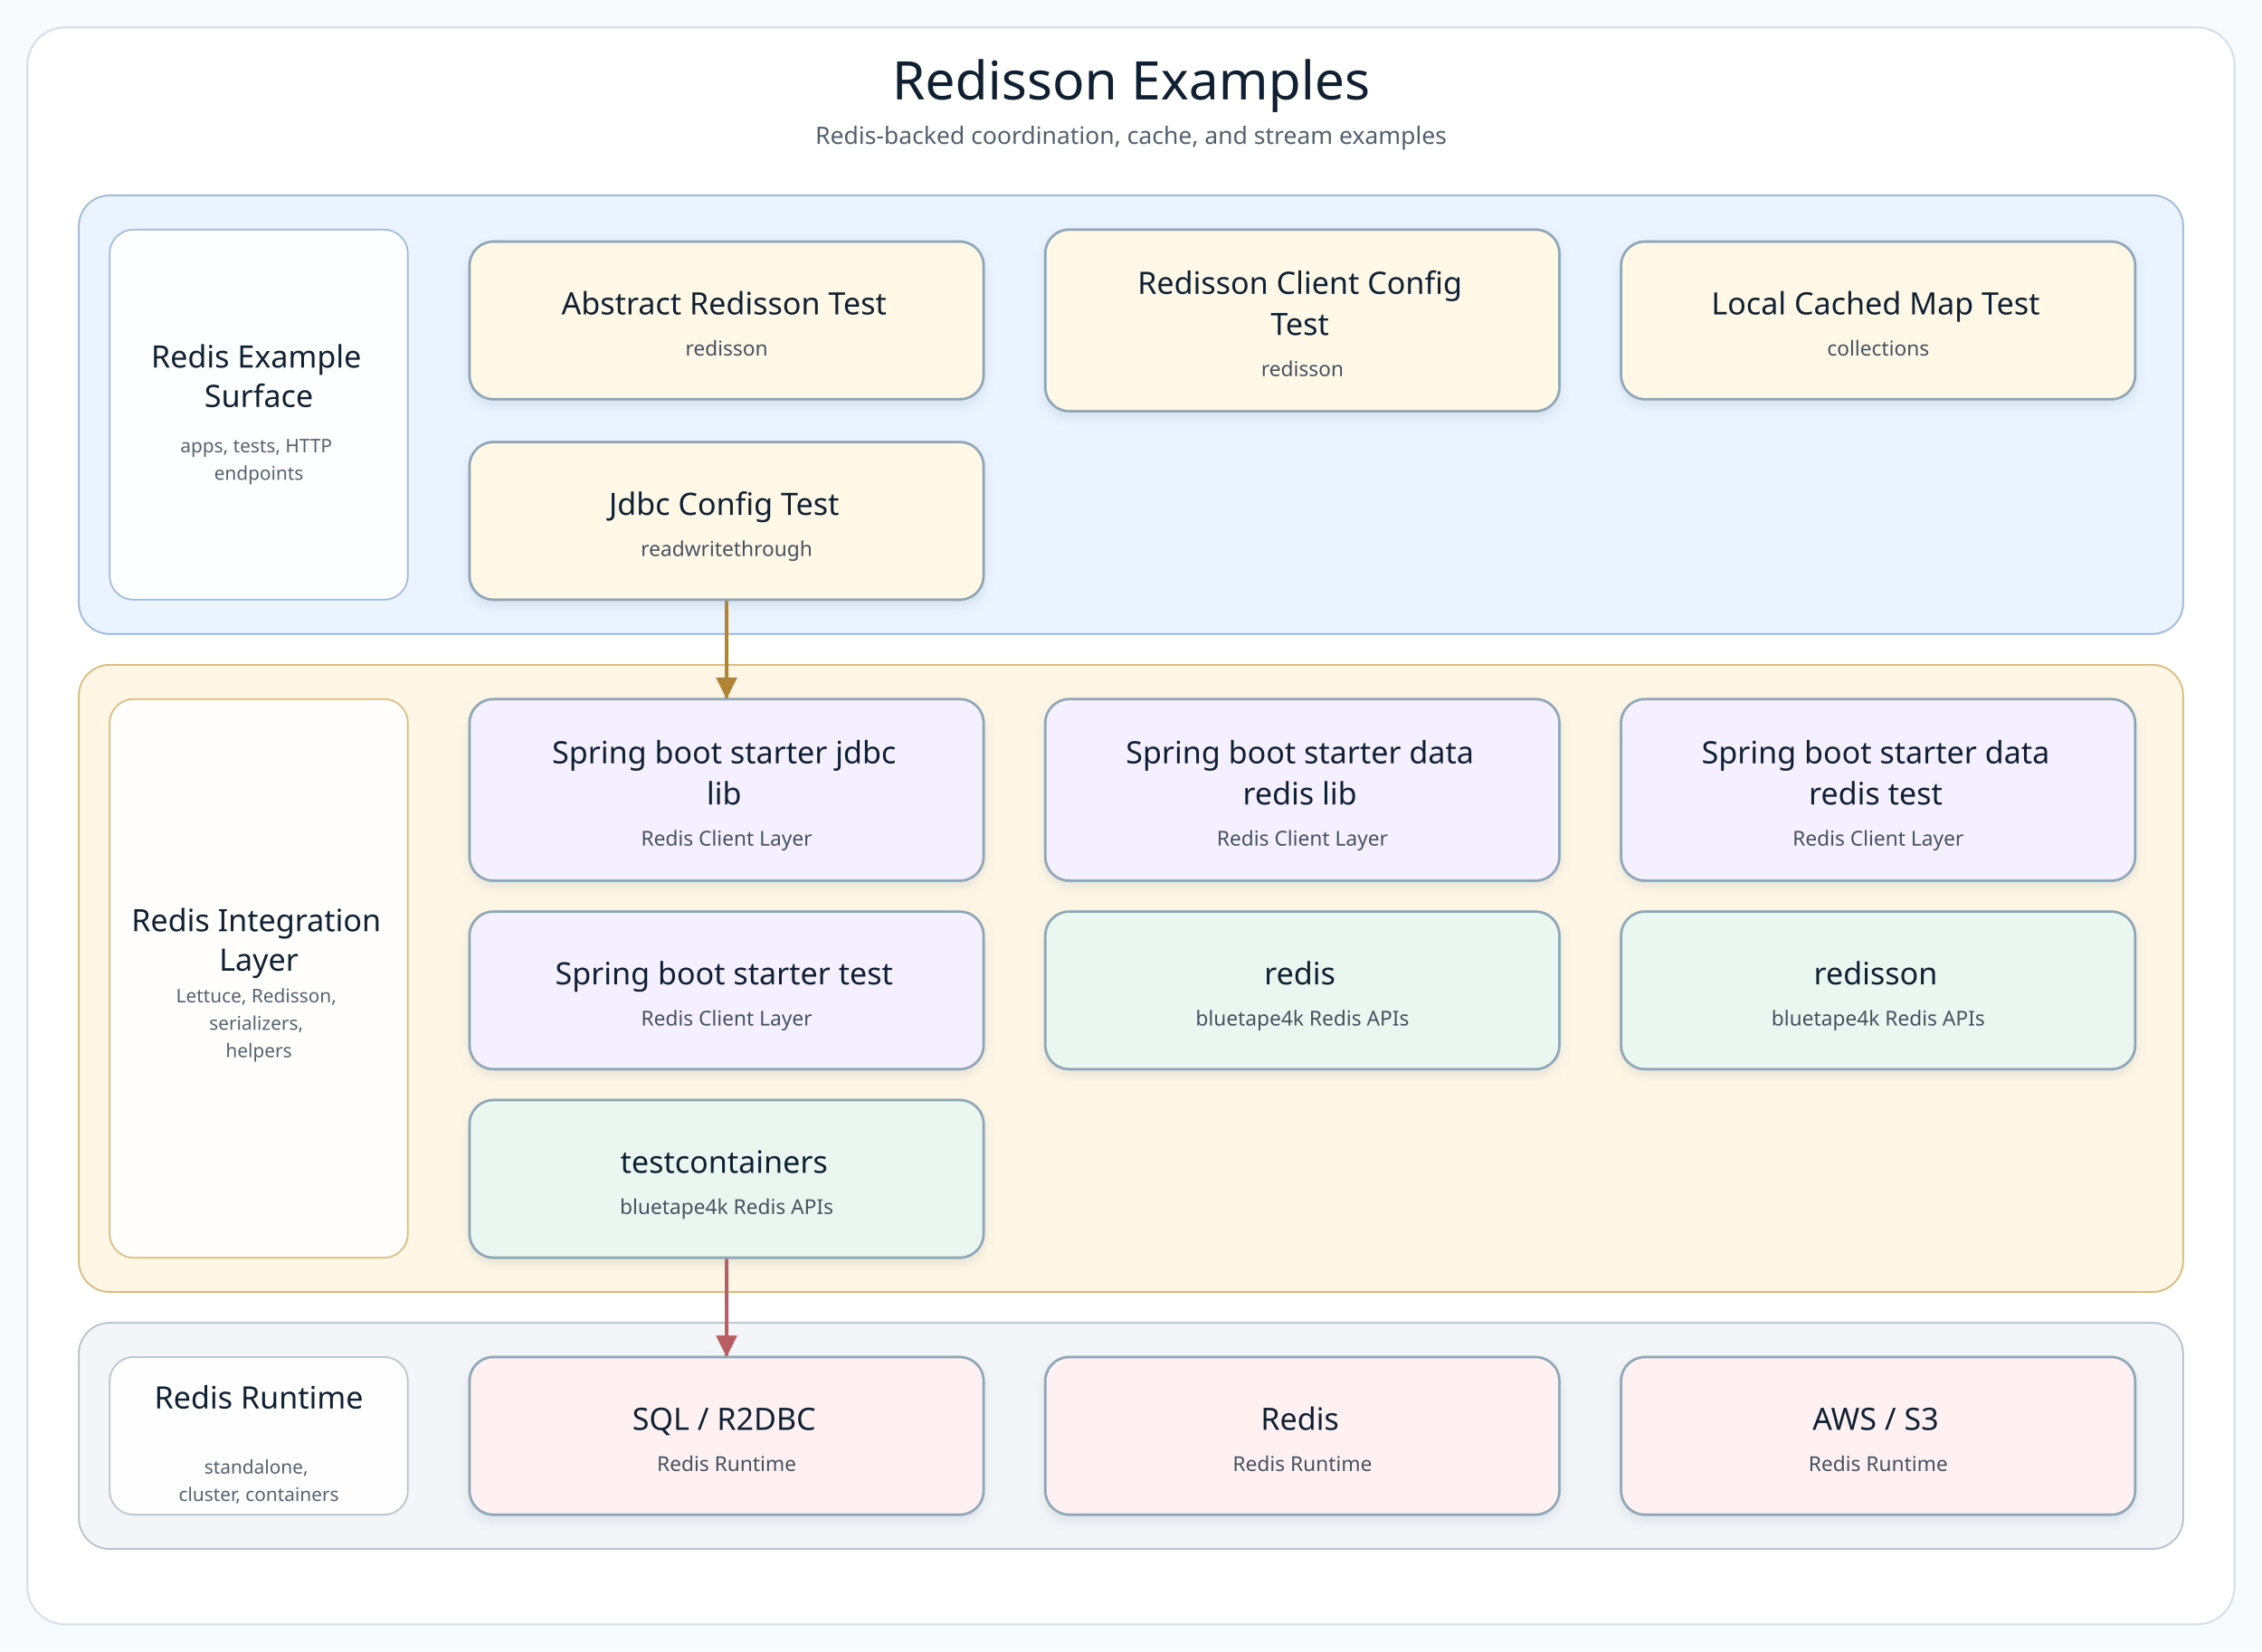
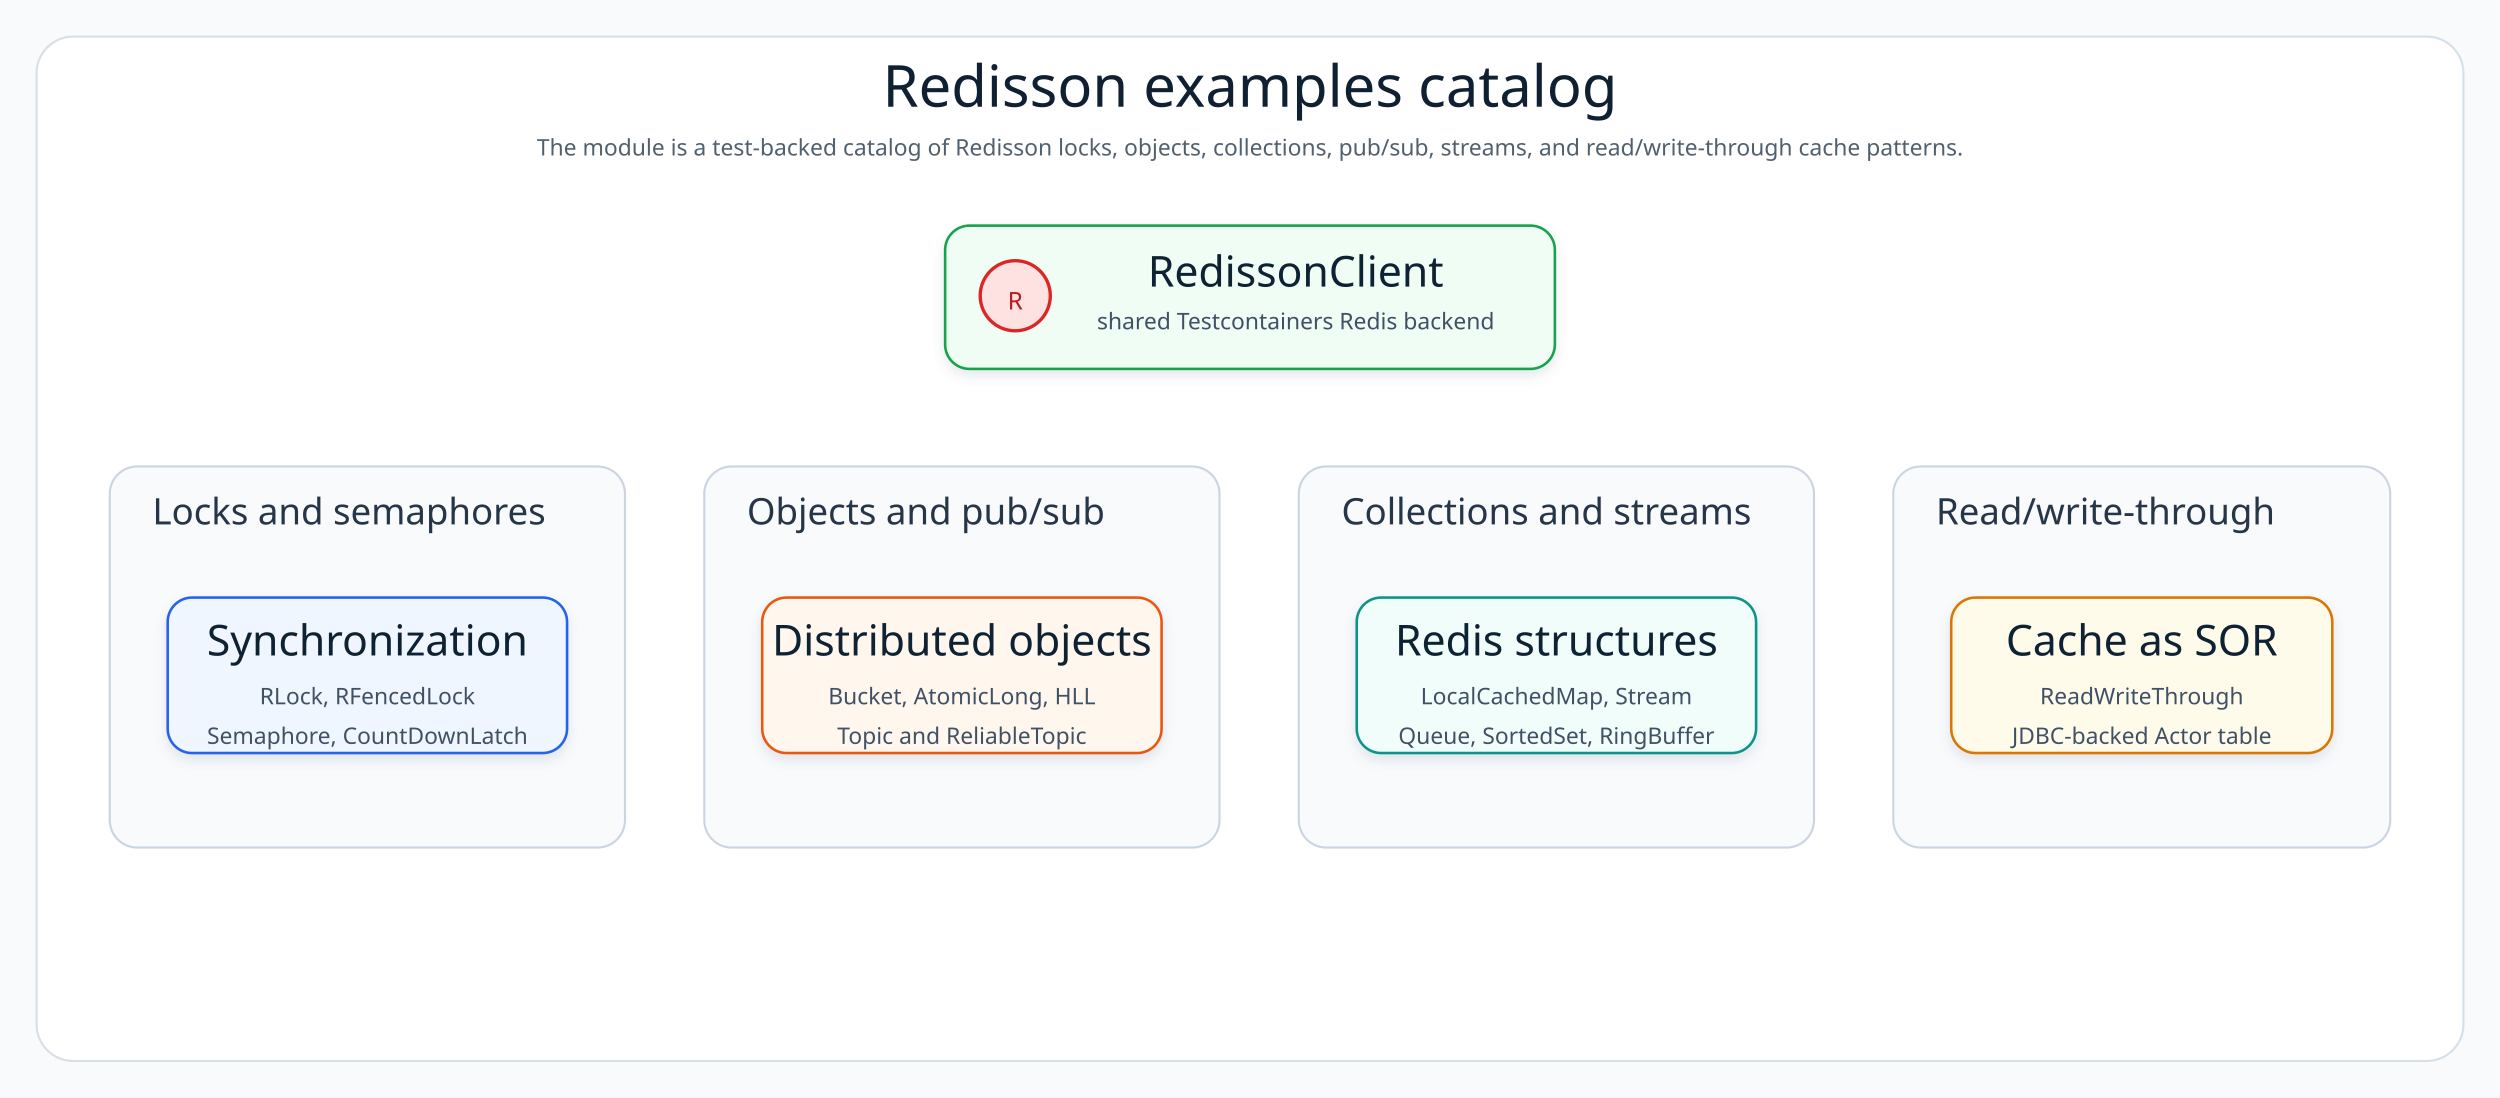
- <svg xmlns="http://www.w3.org/2000/svg" width="1320" height="964" viewBox="0 0 1320 964" role="img" aria-label="Redisson Examples architecture diagram">
+ <svg xmlns="http://www.w3.org/2000/svg" width="1640" height="720" viewBox="0 0 1640 720" role="img" aria-label="Redisson examples catalog">
  <defs>
-     <filter id="softShadow" x="-8%" y="-8%" width="116%" height="124%">
-       <feDropShadow dx="0" dy="3" stdDeviation="3" flood-color="#7890A5" flood-opacity="0.18" />
+     <filter id="shadow" x="-8%" y="-8%" width="116%" height="124%">
+       <feDropShadow dx="0" dy="4" stdDeviation="4" flood-color="#64748B" flood-opacity="0.16" />
    </filter>
-     <marker id="arrow-api" markerWidth="8" markerHeight="8" refX="7" refY="4" orient="auto" markerUnits="strokeWidth">
-       <path d="M 1 1 L 7 4 L 1 7 Z" fill="#4F7DB5" />
-     </marker>
-     <marker id="arrow-service" markerWidth="8" markerHeight="8" refX="7" refY="4" orient="auto" markerUnits="strokeWidth">
-       <path d="M 1 1 L 7 4 L 1 7 Z" fill="#4A9667" />
-     </marker>
-     <marker id="arrow-infra" markerWidth="8" markerHeight="8" refX="7" refY="4" orient="auto" markerUnits="strokeWidth">
-       <path d="M 1 1 L 7 4 L 1 7 Z" fill="#B18435" />
-     </marker>
-     <marker id="arrow-bt" markerWidth="8" markerHeight="8" refX="7" refY="4" orient="auto" markerUnits="strokeWidth">
-       <path d="M 1 1 L 7 4 L 1 7 Z" fill="#3E927D" />
-     </marker>
-     <marker id="arrow-runtime" markerWidth="8" markerHeight="8" refX="7" refY="4" orient="auto" markerUnits="strokeWidth">
-       <path d="M 1 1 L 7 4 L 1 7 Z" fill="#B85E63" />
+     <marker id="arrow" markerWidth="12" markerHeight="12" refX="10" refY="6" orient="auto" markerUnits="userSpaceOnUse">
+       <path d="M 0 0 L 12 6 L 0 12 Z" fill="#2563EB" />
    </marker>
    <style>
-       .canvas { fill: #F8FBFD; }
-       .frame { fill: #FFFFFF; stroke: #D5E0E8; stroke-width: 1.2; }
-       .diagram-title { font-family: "Architects Daughter"; font-size: 31px; fill: #102033; }
-       .diagram-subtitle { font-family: "Comic Mono"; font-size: 14px; fill: #51606F; }
-       .layer-title { font-family: "Architects Daughter"; font-size: 18px; fill: #102033; }
-       .layer-detail { font-family: "Comic Mono"; font-size: 11px; fill: #536170; }
-       .node rect { stroke-width: 1.5; }
-       .node-title { font-family: "Architects Daughter"; font-size: 18px; fill: #102033; }
-       .node-detail { font-family: "Comic Mono"; font-size: 12px; fill: #465160; }
+       .canvas{fill:#F8FAFC}.frame{fill:#FFFFFF;stroke:#D6E0E8;stroke-width:1.4}.layer{fill:#F8FAFC;stroke:#CBD5E1;stroke-width:1.4}.title{font-family:"Architects Daughter";font-size:38px;fill:#102033}.subtitle{font-family:"Comic Mono";font-size:15px;fill:#51606F}.layerLabel{font-family:"Architects Daughter";font-size:24px;fill:#263548}.cardTitle{font-family:"Architects Daughter";font-size:28px;fill:#102033}.cardText{font-family:"Comic Mono";font-size:15px;fill:#415166}.line{fill:none;stroke-width:3.2;stroke-linecap:round;stroke-linejoin:round}
    </style>
  </defs>
-   <rect class="canvas" width="1320" height="964" />
-   <rect class="frame" x="16" y="16" width="1288" height="932" rx="22" />
-   <text class="diagram-title" x="660.0" y="58" text-anchor="middle">Redisson Examples</text>
-   <text class="diagram-subtitle" x="660.0" y="84" text-anchor="middle">Redis-backed coordination, cache, and stream examples</text>
-   <g>
-     <g class="layer" data-layer="surface">
-       <rect x="46.0" y="114.0" width="1228.0" height="256.0" rx="18" fill="#EAF3FF" stroke="#9AB7D9" />
-       <rect x="64.0" y="134.0" width="174" height="216.0" rx="14" fill="#FFFFFF" stroke="#9AB7D9" opacity="0.92" />
-       <text text-anchor="middle">
-         <tspan class="layer-title" x="151.0" y="214.5">Redis Example</tspan>
-         <tspan class="layer-title" x="151.0" y="237.5">Surface</tspan>
-       </text>
-       <text text-anchor="middle">
-         <tspan class="layer-detail" x="151.0" y="264.0">apps, tests, HTTP</tspan>
-         <tspan class="layer-detail" x="151.0" y="280.0">endpoints</tspan>
-       </text>
-     </g>
-     <g class="layer" data-layer="integration">
-       <rect x="46.0" y="388.0" width="1228.0" height="366.0" rx="18" fill="#FFF6E5" stroke="#D9B978" />
-       <rect x="64.0" y="408.0" width="174" height="326.0" rx="14" fill="#FFFFFF" stroke="#D9B978" opacity="0.92" />
-       <text text-anchor="middle">
-         <tspan class="layer-title" x="151.0" y="543.5">Redis Integration</tspan>
-         <tspan class="layer-title" x="151.0" y="566.5">Layer</tspan>
-       </text>
-       <text text-anchor="middle">
-         <tspan class="layer-detail" x="151.0" y="585.0">Lettuce, Redisson,</tspan>
-         <tspan class="layer-detail" x="151.0" y="601.0">serializers,</tspan>
-         <tspan class="layer-detail" x="151.0" y="617.0">helpers</tspan>
-       </text>
-     </g>
-     <g class="layer" data-layer="runtime">
-       <rect x="46.0" y="772.0" width="1228.0" height="132.0" rx="18" fill="#F3F5F8" stroke="#B5C0CB" />
-       <rect x="64.0" y="792.0" width="174" height="92.0" rx="14" fill="#FFFFFF" stroke="#B5C0CB" opacity="0.92" />
-       <text text-anchor="middle">
-         <tspan class="layer-title" x="151.0" y="822.0">Redis Runtime</tspan>
-       </text>
-       <text text-anchor="middle">
-         <tspan class="layer-detail" x="151.0" y="860.0">standalone,</tspan>
-         <tspan class="layer-detail" x="151.0" y="876.0">cluster, containers</tspan>
-       </text>
-     </g>
-     <g class="edge" data-edge="entry3-&gt;infra0" data-label="uses">
-       <path d="M 424.0 350.0 L 424.0 379.0 L 424.0 408.0" fill="none" stroke="#B18435" stroke-width="2.1" stroke-linecap="square" stroke-linejoin="round" marker-end="url(#arrow-infra)" />
-     </g>
-     <g class="edge" data-edge="bt2-&gt;runtime0" data-label="adapts">
-       <path d="M 424.0 734.0 L 424.0 763.0 L 424.0 792.0" fill="none" stroke="#B85E63" stroke-width="2.1" stroke-linecap="square" stroke-linejoin="round" marker-end="url(#arrow-runtime)" />
-     </g>
-     <g class="node" data-node="entry0" data-lines="Abstract Redisson Test | redisson">
-       <rect x="274.0" y="141.0" width="300.0" height="92.0" rx="14" fill="#FFF8E7" stroke="#8FA6B6" filter="url(#softShadow)" />
-       <text text-anchor="middle">
-         <tspan class="node-title" x="424.0" y="183.5">Abstract Redisson Test</tspan>
-         <tspan class="node-detail" x="424.0" y="207.5">redisson</tspan>
-       </text>
-     </g>
-     <g class="node" data-node="entry1" data-lines="Redisson Client Config | Test | redisson">
-       <rect x="610.0" y="134.0" width="300.0" height="106.0" rx="14" fill="#FFF8E7" stroke="#8FA6B6" filter="url(#softShadow)" />
-       <text text-anchor="middle">
-         <tspan class="node-title" x="760.0" y="171.5">Redisson Client Config</tspan>
-         <tspan class="node-title" x="760.0" y="195.5">Test</tspan>
-         <tspan class="node-detail" x="760.0" y="219.5">redisson</tspan>
-       </text>
-     </g>
-     <g class="node" data-node="entry2" data-lines="Local Cached Map Test | collections">
-       <rect x="946.0" y="141.0" width="300.0" height="92.0" rx="14" fill="#FFF8E7" stroke="#8FA6B6" filter="url(#softShadow)" />
-       <text text-anchor="middle">
-         <tspan class="node-title" x="1096.0" y="183.5">Local Cached Map Test</tspan>
-         <tspan class="node-detail" x="1096.0" y="207.5">collections</tspan>
-       </text>
-     </g>
-     <g class="node" data-node="entry3" data-lines="Jdbc Config Test | readwritethrough">
-       <rect x="274.0" y="258.0" width="300.0" height="92.0" rx="14" fill="#FFF8E7" stroke="#8FA6B6" filter="url(#softShadow)" />
-       <text text-anchor="middle">
-         <tspan class="node-title" x="424.0" y="300.5">Jdbc Config Test</tspan>
-         <tspan class="node-detail" x="424.0" y="324.5">readwritethrough</tspan>
-       </text>
-     </g>
-     <g class="node" data-node="infra0" data-lines="Spring boot starter jdbc | lib | Redis Client Layer">
-       <rect x="274.0" y="408.0" width="300.0" height="106.0" rx="14" fill="#F5F0FF" stroke="#8FA6B6" filter="url(#softShadow)" />
-       <text text-anchor="middle">
-         <tspan class="node-title" x="424.0" y="445.5">Spring boot starter jdbc</tspan>
-         <tspan class="node-title" x="424.0" y="469.5">lib</tspan>
-         <tspan class="node-detail" x="424.0" y="493.5">Redis Client Layer</tspan>
-       </text>
-     </g>
-     <g class="node" data-node="infra1" data-lines="Spring boot starter data | redis lib | Redis Client Layer">
-       <rect x="610.0" y="408.0" width="300.0" height="106.0" rx="14" fill="#F5F0FF" stroke="#8FA6B6" filter="url(#softShadow)" />
-       <text text-anchor="middle">
-         <tspan class="node-title" x="760.0" y="445.5">Spring boot starter data</tspan>
-         <tspan class="node-title" x="760.0" y="469.5">redis lib</tspan>
-         <tspan class="node-detail" x="760.0" y="493.5">Redis Client Layer</tspan>
-       </text>
-     </g>
-     <g class="node" data-node="infra2" data-lines="Spring boot starter data | redis test | Redis Client Layer">
-       <rect x="946.0" y="408.0" width="300.0" height="106.0" rx="14" fill="#F5F0FF" stroke="#8FA6B6" filter="url(#softShadow)" />
-       <text text-anchor="middle">
-         <tspan class="node-title" x="1096.0" y="445.5">Spring boot starter data</tspan>
-         <tspan class="node-title" x="1096.0" y="469.5">redis test</tspan>
-         <tspan class="node-detail" x="1096.0" y="493.5">Redis Client Layer</tspan>
-       </text>
-     </g>
-     <g class="node" data-node="infra3" data-lines="Spring boot starter test | Redis Client Layer">
-       <rect x="274.0" y="532.0" width="300.0" height="92.0" rx="14" fill="#F5F0FF" stroke="#8FA6B6" filter="url(#softShadow)" />
-       <text text-anchor="middle">
-         <tspan class="node-title" x="424.0" y="574.5">Spring boot starter test</tspan>
-         <tspan class="node-detail" x="424.0" y="598.5">Redis Client Layer</tspan>
-       </text>
-     </g>
-     <g class="node" data-node="bt0" data-lines="redis | bluetape4k Redis APIs">
-       <rect x="610.0" y="532.0" width="300.0" height="92.0" rx="14" fill="#EAF7F0" stroke="#8FA6B6" filter="url(#softShadow)" />
-       <text text-anchor="middle">
-         <tspan class="node-title" x="760.0" y="574.5">redis</tspan>
-         <tspan class="node-detail" x="760.0" y="598.5">bluetape4k Redis APIs</tspan>
-       </text>
-     </g>
-     <g class="node" data-node="bt1" data-lines="redisson | bluetape4k Redis APIs">
-       <rect x="946.0" y="532.0" width="300.0" height="92.0" rx="14" fill="#EAF7F0" stroke="#8FA6B6" filter="url(#softShadow)" />
-       <text text-anchor="middle">
-         <tspan class="node-title" x="1096.0" y="574.5">redisson</tspan>
-         <tspan class="node-detail" x="1096.0" y="598.5">bluetape4k Redis APIs</tspan>
-       </text>
-     </g>
-     <g class="node" data-node="bt2" data-lines="testcontainers | bluetape4k Redis APIs">
-       <rect x="274.0" y="642.0" width="300.0" height="92.0" rx="14" fill="#EAF7F0" stroke="#8FA6B6" filter="url(#softShadow)" />
-       <text text-anchor="middle">
-         <tspan class="node-title" x="424.0" y="684.5">testcontainers</tspan>
-         <tspan class="node-detail" x="424.0" y="708.5">bluetape4k Redis APIs</tspan>
-       </text>
-     </g>
-     <g class="node" data-node="runtime0" data-lines="SQL / R2DBC | Redis Runtime">
-       <rect x="274.0" y="792.0" width="300.0" height="92.0" rx="14" fill="#FFF1F1" stroke="#8FA6B6" filter="url(#softShadow)" />
-       <text text-anchor="middle">
-         <tspan class="node-title" x="424.0" y="834.5">SQL / R2DBC</tspan>
-         <tspan class="node-detail" x="424.0" y="858.5">Redis Runtime</tspan>
-       </text>
-     </g>
-     <g class="node" data-node="runtime1" data-lines="Redis | Redis Runtime">
-       <rect x="610.0" y="792.0" width="300.0" height="92.0" rx="14" fill="#FFF1F1" stroke="#8FA6B6" filter="url(#softShadow)" />
-       <text text-anchor="middle">
-         <tspan class="node-title" x="760.0" y="834.5">Redis</tspan>
-         <tspan class="node-detail" x="760.0" y="858.5">Redis Runtime</tspan>
-       </text>
-     </g>
-     <g class="node" data-node="runtime2" data-lines="AWS / S3 | Redis Runtime">
-       <rect x="946.0" y="792.0" width="300.0" height="92.0" rx="14" fill="#FFF1F1" stroke="#8FA6B6" filter="url(#softShadow)" />
-       <text text-anchor="middle">
-         <tspan class="node-title" x="1096.0" y="834.5">AWS / S3</tspan>
-         <tspan class="node-detail" x="1096.0" y="858.5">Redis Runtime</tspan>
-       </text>
-     </g>
+   <rect class="canvas" width="1640" height="720" />
+   <rect class="frame" x="24" y="24" width="1592" height="672" rx="24" />
+   <text class="title" x="820" y="70" text-anchor="middle">Redisson examples catalog</text>
+   <text class="subtitle" x="820" y="102" text-anchor="middle">The module is a test-backed catalog of Redisson locks, objects, collections, pub/sub, streams, and read/write-through cache patterns.</text>
+   <g filter="url(#shadow)">
+     <rect x="620" y="148" width="400" height="94" rx="16" fill="#F0FDF4" stroke="#16A34A" stroke-width="1.7" />
+     <circle cx="666" cy="194" r="23" fill="#FEE2E2" stroke="#DC2626" stroke-width="2.2" />
+     <text x="666" y="203" text-anchor="middle" font-family="Comic Mono" font-size="16" fill="#B91C1C">R</text>
+     <text class="cardTitle" x="850" y="188" text-anchor="middle">RedissonClient</text>
+     <text class="cardText" x="850" y="216" text-anchor="middle">shared Testcontainers Redis backend</text>
+   </g>
+   <rect class="layer" x="72" y="306" width="338" height="250" rx="18" />
+   <text class="layerLabel" x="100" y="344">Locks and semaphores</text>
+   <g filter="url(#shadow)">
+     <rect x="110" y="392" width="262" height="102" rx="16" fill="#EFF6FF" stroke="#2563EB" stroke-width="1.7" />
+     <text class="cardTitle" x="241" y="430" text-anchor="middle">Synchronization</text>
+     <text class="cardText" x="241" y="462" text-anchor="middle">RLock, RFencedLock</text>
+     <text class="cardText" x="241" y="488" text-anchor="middle">Semaphore, CountDownLatch</text>
+   </g>
+   <rect class="layer" x="462" y="306" width="338" height="250" rx="18" />
+   <text class="layerLabel" x="490" y="344">Objects and pub/sub</text>
+   <g filter="url(#shadow)">
+     <rect x="500" y="392" width="262" height="102" rx="16" fill="#FFF7ED" stroke="#EA580C" stroke-width="1.7" />
+     <text class="cardTitle" x="631" y="430" text-anchor="middle">Distributed objects</text>
+     <text class="cardText" x="631" y="462" text-anchor="middle">Bucket, AtomicLong, HLL</text>
+     <text class="cardText" x="631" y="488" text-anchor="middle">Topic and ReliableTopic</text>
+   </g>
+   <rect class="layer" x="852" y="306" width="338" height="250" rx="18" />
+   <text class="layerLabel" x="880" y="344">Collections and streams</text>
+   <g filter="url(#shadow)">
+     <rect x="890" y="392" width="262" height="102" rx="16" fill="#F0FDFA" stroke="#0D9488" stroke-width="1.7" />
+     <text class="cardTitle" x="1021" y="430" text-anchor="middle">Redis structures</text>
+     <text class="cardText" x="1021" y="462" text-anchor="middle">LocalCachedMap, Stream</text>
+     <text class="cardText" x="1021" y="488" text-anchor="middle">Queue, SortedSet, RingBuffer</text>
+   </g>
+   <rect class="layer" x="1242" y="306" width="326" height="250" rx="18" />
+   <text class="layerLabel" x="1270" y="344">Read/write-through</text>
+   <g filter="url(#shadow)">
+     <rect x="1280" y="392" width="250" height="102" rx="16" fill="#FFFBEB" stroke="#D97706" stroke-width="1.7" />
+     <text class="cardTitle" x="1405" y="430" text-anchor="middle">Cache as SOR</text>
+     <text class="cardText" x="1405" y="462" text-anchor="middle">ReadWriteThrough</text>
+     <text class="cardText" x="1405" y="488" text-anchor="middle">JDBC-backed Actor table</text>
  </g>
</svg>
